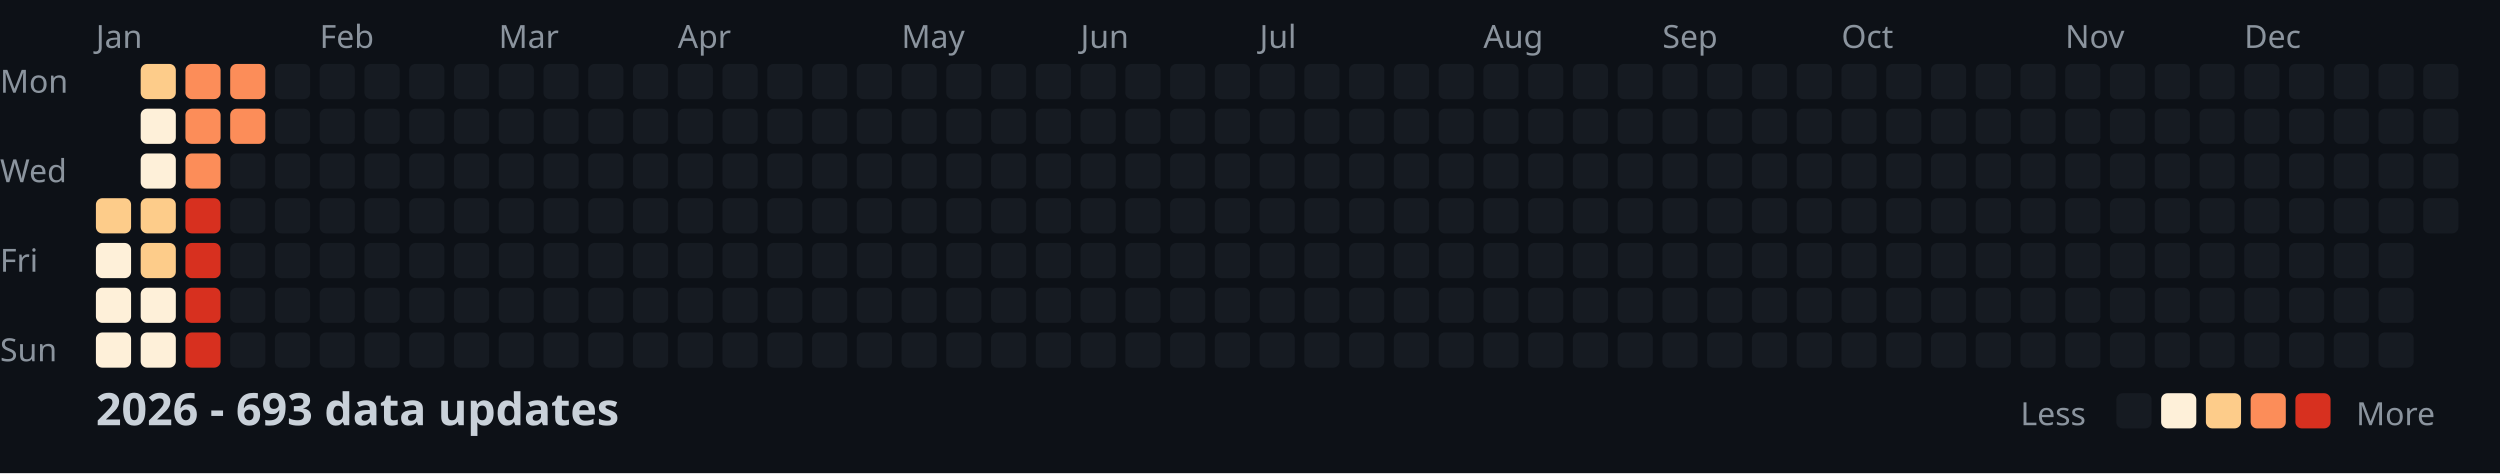
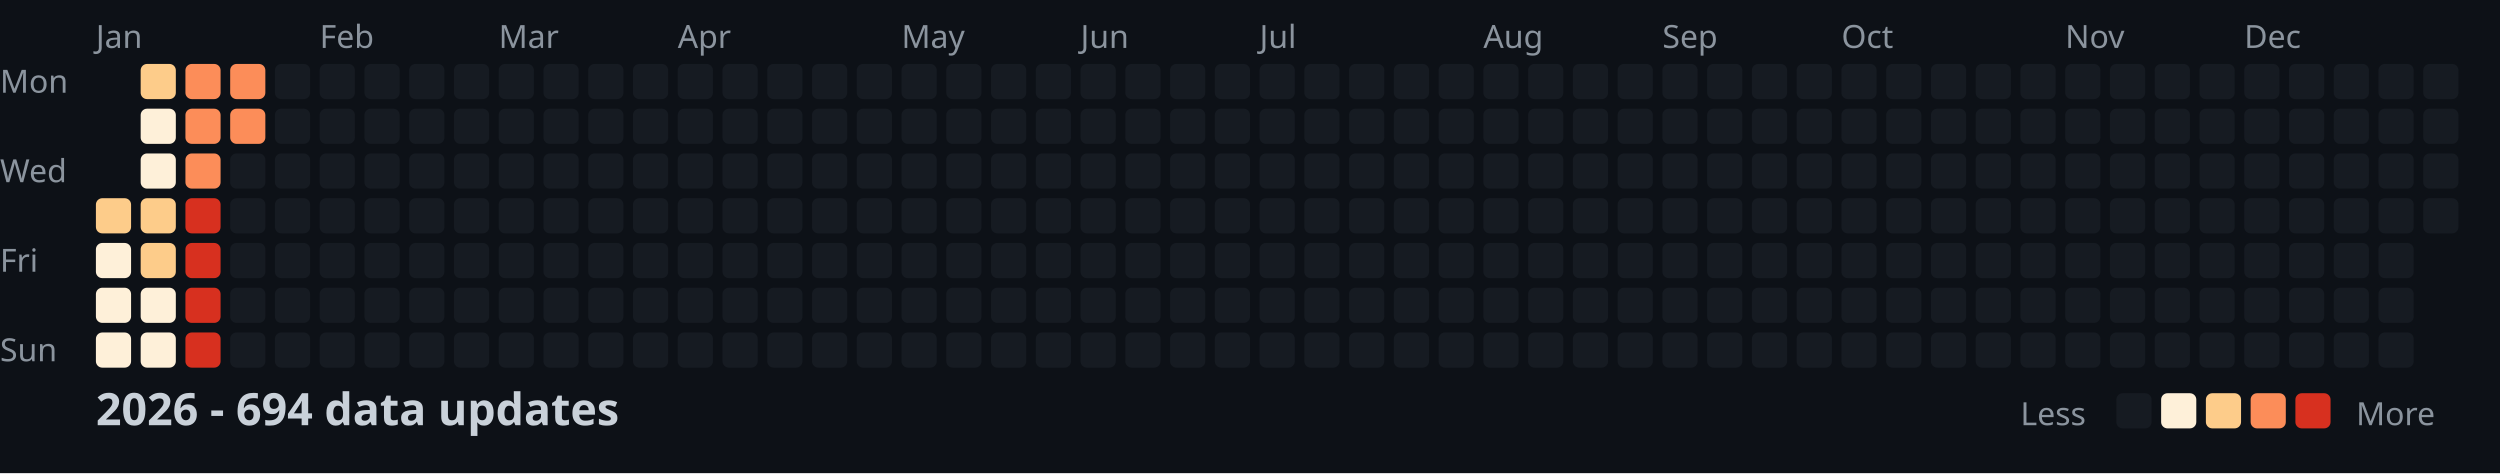
<svg xmlns="http://www.w3.org/2000/svg" width="782" height="148">
  <style>
    .month { font: 10px sans-serif; fill: #8b949e; }
    .day { font: 10px sans-serif; fill: #8b949e; }
    .title { font: bold 14px sans-serif; fill: #c9d1d9; }
    .legend { font: 10px sans-serif; fill: #8b949e; }
  </style>
  <rect width="100%" height="100%" fill="#0d1117" />
  <text x="0" y="29" class="day">Mon</text>
  <text x="0" y="57" class="day">Wed</text>
  <text x="0" y="85" class="day">Fri</text>
  <text x="0" y="113" class="day">Sun</text>
  <text x="30" y="15" class="month">Jan</text>
  <text x="100" y="15" class="month">Feb</text>
  <text x="156" y="15" class="month">Mar</text>
  <text x="212" y="15" class="month">Apr</text>
  <text x="282" y="15" class="month">May</text>
  <text x="338" y="15" class="month">Jun</text>
  <text x="394" y="15" class="month">Jul</text>
  <text x="464" y="15" class="month">Aug</text>
  <text x="520" y="15" class="month">Sep</text>
  <text x="576" y="15" class="month">Oct</text>
  <text x="646" y="15" class="month">Nov</text>
  <text x="702" y="15" class="month">Dec</text>
  <rect x="30" y="62" width="11" height="11" fill="#fdcc8a" rx="2" />
  <rect x="30" y="76" width="11" height="11" fill="#fef0d9" rx="2" />
  <rect x="30" y="90" width="11" height="11" fill="#fef0d9" rx="2" />
  <rect x="30" y="104" width="11" height="11" fill="#fef0d9" rx="2" />
  <rect x="44" y="20" width="11" height="11" fill="#fdcc8a" rx="2" />
  <rect x="44" y="34" width="11" height="11" fill="#fef0d9" rx="2" />
  <rect x="44" y="48" width="11" height="11" fill="#fef0d9" rx="2" />
  <rect x="44" y="62" width="11" height="11" fill="#fdcc8a" rx="2" />
  <rect x="44" y="76" width="11" height="11" fill="#fdcc8a" rx="2" />
  <rect x="44" y="90" width="11" height="11" fill="#fef0d9" rx="2" />
  <rect x="44" y="104" width="11" height="11" fill="#fef0d9" rx="2" />
  <rect x="58" y="20" width="11" height="11" fill="#fc8d59" rx="2" />
  <rect x="58" y="34" width="11" height="11" fill="#fc8d59" rx="2" />
  <rect x="58" y="48" width="11" height="11" fill="#fc8d59" rx="2" />
  <rect x="58" y="62" width="11" height="11" fill="#d7301f" rx="2" />
  <rect x="58" y="76" width="11" height="11" fill="#d7301f" rx="2" />
  <rect x="58" y="90" width="11" height="11" fill="#d7301f" rx="2" />
  <rect x="58" y="104" width="11" height="11" fill="#d7301f" rx="2" />
  <rect x="72" y="20" width="11" height="11" fill="#fc8d59" rx="2" />
  <rect x="72" y="34" width="11" height="11" fill="#fc8d59" rx="2" />
  <rect x="72" y="48" width="11" height="11" fill="#161b22" rx="2" />
  <rect x="72" y="62" width="11" height="11" fill="#161b22" rx="2" />
  <rect x="72" y="76" width="11" height="11" fill="#161b22" rx="2" />
  <rect x="72" y="90" width="11" height="11" fill="#161b22" rx="2" />
  <rect x="72" y="104" width="11" height="11" fill="#161b22" rx="2" />
  <rect x="86" y="20" width="11" height="11" fill="#161b22" rx="2" />
  <rect x="86" y="34" width="11" height="11" fill="#161b22" rx="2" />
  <rect x="86" y="48" width="11" height="11" fill="#161b22" rx="2" />
  <rect x="86" y="62" width="11" height="11" fill="#161b22" rx="2" />
  <rect x="86" y="76" width="11" height="11" fill="#161b22" rx="2" />
  <rect x="86" y="90" width="11" height="11" fill="#161b22" rx="2" />
  <rect x="86" y="104" width="11" height="11" fill="#161b22" rx="2" />
  <rect x="100" y="20" width="11" height="11" fill="#161b22" rx="2" />
  <rect x="100" y="34" width="11" height="11" fill="#161b22" rx="2" />
  <rect x="100" y="48" width="11" height="11" fill="#161b22" rx="2" />
  <rect x="100" y="62" width="11" height="11" fill="#161b22" rx="2" />
  <rect x="100" y="76" width="11" height="11" fill="#161b22" rx="2" />
  <rect x="100" y="90" width="11" height="11" fill="#161b22" rx="2" />
  <rect x="100" y="104" width="11" height="11" fill="#161b22" rx="2" />
  <rect x="114" y="20" width="11" height="11" fill="#161b22" rx="2" />
  <rect x="114" y="34" width="11" height="11" fill="#161b22" rx="2" />
  <rect x="114" y="48" width="11" height="11" fill="#161b22" rx="2" />
  <rect x="114" y="62" width="11" height="11" fill="#161b22" rx="2" />
  <rect x="114" y="76" width="11" height="11" fill="#161b22" rx="2" />
  <rect x="114" y="90" width="11" height="11" fill="#161b22" rx="2" />
  <rect x="114" y="104" width="11" height="11" fill="#161b22" rx="2" />
  <rect x="128" y="20" width="11" height="11" fill="#161b22" rx="2" />
  <rect x="128" y="34" width="11" height="11" fill="#161b22" rx="2" />
  <rect x="128" y="48" width="11" height="11" fill="#161b22" rx="2" />
  <rect x="128" y="62" width="11" height="11" fill="#161b22" rx="2" />
  <rect x="128" y="76" width="11" height="11" fill="#161b22" rx="2" />
  <rect x="128" y="90" width="11" height="11" fill="#161b22" rx="2" />
  <rect x="128" y="104" width="11" height="11" fill="#161b22" rx="2" />
  <rect x="142" y="20" width="11" height="11" fill="#161b22" rx="2" />
  <rect x="142" y="34" width="11" height="11" fill="#161b22" rx="2" />
  <rect x="142" y="48" width="11" height="11" fill="#161b22" rx="2" />
  <rect x="142" y="62" width="11" height="11" fill="#161b22" rx="2" />
  <rect x="142" y="76" width="11" height="11" fill="#161b22" rx="2" />
  <rect x="142" y="90" width="11" height="11" fill="#161b22" rx="2" />
  <rect x="142" y="104" width="11" height="11" fill="#161b22" rx="2" />
  <rect x="156" y="20" width="11" height="11" fill="#161b22" rx="2" />
  <rect x="156" y="34" width="11" height="11" fill="#161b22" rx="2" />
  <rect x="156" y="48" width="11" height="11" fill="#161b22" rx="2" />
  <rect x="156" y="62" width="11" height="11" fill="#161b22" rx="2" />
  <rect x="156" y="76" width="11" height="11" fill="#161b22" rx="2" />
  <rect x="156" y="90" width="11" height="11" fill="#161b22" rx="2" />
  <rect x="156" y="104" width="11" height="11" fill="#161b22" rx="2" />
  <rect x="170" y="20" width="11" height="11" fill="#161b22" rx="2" />
  <rect x="170" y="34" width="11" height="11" fill="#161b22" rx="2" />
  <rect x="170" y="48" width="11" height="11" fill="#161b22" rx="2" />
  <rect x="170" y="62" width="11" height="11" fill="#161b22" rx="2" />
  <rect x="170" y="76" width="11" height="11" fill="#161b22" rx="2" />
  <rect x="170" y="90" width="11" height="11" fill="#161b22" rx="2" />
  <rect x="170" y="104" width="11" height="11" fill="#161b22" rx="2" />
  <rect x="184" y="20" width="11" height="11" fill="#161b22" rx="2" />
  <rect x="184" y="34" width="11" height="11" fill="#161b22" rx="2" />
  <rect x="184" y="48" width="11" height="11" fill="#161b22" rx="2" />
  <rect x="184" y="62" width="11" height="11" fill="#161b22" rx="2" />
  <rect x="184" y="76" width="11" height="11" fill="#161b22" rx="2" />
  <rect x="184" y="90" width="11" height="11" fill="#161b22" rx="2" />
  <rect x="184" y="104" width="11" height="11" fill="#161b22" rx="2" />
  <rect x="198" y="20" width="11" height="11" fill="#161b22" rx="2" />
  <rect x="198" y="34" width="11" height="11" fill="#161b22" rx="2" />
  <rect x="198" y="48" width="11" height="11" fill="#161b22" rx="2" />
  <rect x="198" y="62" width="11" height="11" fill="#161b22" rx="2" />
  <rect x="198" y="76" width="11" height="11" fill="#161b22" rx="2" />
  <rect x="198" y="90" width="11" height="11" fill="#161b22" rx="2" />
  <rect x="198" y="104" width="11" height="11" fill="#161b22" rx="2" />
  <rect x="212" y="20" width="11" height="11" fill="#161b22" rx="2" />
  <rect x="212" y="34" width="11" height="11" fill="#161b22" rx="2" />
  <rect x="212" y="48" width="11" height="11" fill="#161b22" rx="2" />
  <rect x="212" y="62" width="11" height="11" fill="#161b22" rx="2" />
  <rect x="212" y="76" width="11" height="11" fill="#161b22" rx="2" />
  <rect x="212" y="90" width="11" height="11" fill="#161b22" rx="2" />
  <rect x="212" y="104" width="11" height="11" fill="#161b22" rx="2" />
  <rect x="226" y="20" width="11" height="11" fill="#161b22" rx="2" />
  <rect x="226" y="34" width="11" height="11" fill="#161b22" rx="2" />
  <rect x="226" y="48" width="11" height="11" fill="#161b22" rx="2" />
  <rect x="226" y="62" width="11" height="11" fill="#161b22" rx="2" />
  <rect x="226" y="76" width="11" height="11" fill="#161b22" rx="2" />
  <rect x="226" y="90" width="11" height="11" fill="#161b22" rx="2" />
  <rect x="226" y="104" width="11" height="11" fill="#161b22" rx="2" />
  <rect x="240" y="20" width="11" height="11" fill="#161b22" rx="2" />
  <rect x="240" y="34" width="11" height="11" fill="#161b22" rx="2" />
  <rect x="240" y="48" width="11" height="11" fill="#161b22" rx="2" />
  <rect x="240" y="62" width="11" height="11" fill="#161b22" rx="2" />
  <rect x="240" y="76" width="11" height="11" fill="#161b22" rx="2" />
  <rect x="240" y="90" width="11" height="11" fill="#161b22" rx="2" />
  <rect x="240" y="104" width="11" height="11" fill="#161b22" rx="2" />
  <rect x="254" y="20" width="11" height="11" fill="#161b22" rx="2" />
  <rect x="254" y="34" width="11" height="11" fill="#161b22" rx="2" />
  <rect x="254" y="48" width="11" height="11" fill="#161b22" rx="2" />
  <rect x="254" y="62" width="11" height="11" fill="#161b22" rx="2" />
  <rect x="254" y="76" width="11" height="11" fill="#161b22" rx="2" />
  <rect x="254" y="90" width="11" height="11" fill="#161b22" rx="2" />
  <rect x="254" y="104" width="11" height="11" fill="#161b22" rx="2" />
  <rect x="268" y="20" width="11" height="11" fill="#161b22" rx="2" />
  <rect x="268" y="34" width="11" height="11" fill="#161b22" rx="2" />
  <rect x="268" y="48" width="11" height="11" fill="#161b22" rx="2" />
  <rect x="268" y="62" width="11" height="11" fill="#161b22" rx="2" />
  <rect x="268" y="76" width="11" height="11" fill="#161b22" rx="2" />
  <rect x="268" y="90" width="11" height="11" fill="#161b22" rx="2" />
  <rect x="268" y="104" width="11" height="11" fill="#161b22" rx="2" />
  <rect x="282" y="20" width="11" height="11" fill="#161b22" rx="2" />
  <rect x="282" y="34" width="11" height="11" fill="#161b22" rx="2" />
  <rect x="282" y="48" width="11" height="11" fill="#161b22" rx="2" />
  <rect x="282" y="62" width="11" height="11" fill="#161b22" rx="2" />
  <rect x="282" y="76" width="11" height="11" fill="#161b22" rx="2" />
  <rect x="282" y="90" width="11" height="11" fill="#161b22" rx="2" />
  <rect x="282" y="104" width="11" height="11" fill="#161b22" rx="2" />
  <rect x="296" y="20" width="11" height="11" fill="#161b22" rx="2" />
  <rect x="296" y="34" width="11" height="11" fill="#161b22" rx="2" />
  <rect x="296" y="48" width="11" height="11" fill="#161b22" rx="2" />
  <rect x="296" y="62" width="11" height="11" fill="#161b22" rx="2" />
  <rect x="296" y="76" width="11" height="11" fill="#161b22" rx="2" />
  <rect x="296" y="90" width="11" height="11" fill="#161b22" rx="2" />
  <rect x="296" y="104" width="11" height="11" fill="#161b22" rx="2" />
  <rect x="310" y="20" width="11" height="11" fill="#161b22" rx="2" />
  <rect x="310" y="34" width="11" height="11" fill="#161b22" rx="2" />
  <rect x="310" y="48" width="11" height="11" fill="#161b22" rx="2" />
  <rect x="310" y="62" width="11" height="11" fill="#161b22" rx="2" />
  <rect x="310" y="76" width="11" height="11" fill="#161b22" rx="2" />
  <rect x="310" y="90" width="11" height="11" fill="#161b22" rx="2" />
  <rect x="310" y="104" width="11" height="11" fill="#161b22" rx="2" />
  <rect x="324" y="20" width="11" height="11" fill="#161b22" rx="2" />
  <rect x="324" y="34" width="11" height="11" fill="#161b22" rx="2" />
  <rect x="324" y="48" width="11" height="11" fill="#161b22" rx="2" />
  <rect x="324" y="62" width="11" height="11" fill="#161b22" rx="2" />
  <rect x="324" y="76" width="11" height="11" fill="#161b22" rx="2" />
  <rect x="324" y="90" width="11" height="11" fill="#161b22" rx="2" />
  <rect x="324" y="104" width="11" height="11" fill="#161b22" rx="2" />
  <rect x="338" y="20" width="11" height="11" fill="#161b22" rx="2" />
  <rect x="338" y="34" width="11" height="11" fill="#161b22" rx="2" />
  <rect x="338" y="48" width="11" height="11" fill="#161b22" rx="2" />
  <rect x="338" y="62" width="11" height="11" fill="#161b22" rx="2" />
  <rect x="338" y="76" width="11" height="11" fill="#161b22" rx="2" />
  <rect x="338" y="90" width="11" height="11" fill="#161b22" rx="2" />
  <rect x="338" y="104" width="11" height="11" fill="#161b22" rx="2" />
  <rect x="352" y="20" width="11" height="11" fill="#161b22" rx="2" />
  <rect x="352" y="34" width="11" height="11" fill="#161b22" rx="2" />
  <rect x="352" y="48" width="11" height="11" fill="#161b22" rx="2" />
  <rect x="352" y="62" width="11" height="11" fill="#161b22" rx="2" />
  <rect x="352" y="76" width="11" height="11" fill="#161b22" rx="2" />
  <rect x="352" y="90" width="11" height="11" fill="#161b22" rx="2" />
  <rect x="352" y="104" width="11" height="11" fill="#161b22" rx="2" />
  <rect x="366" y="20" width="11" height="11" fill="#161b22" rx="2" />
  <rect x="366" y="34" width="11" height="11" fill="#161b22" rx="2" />
  <rect x="366" y="48" width="11" height="11" fill="#161b22" rx="2" />
  <rect x="366" y="62" width="11" height="11" fill="#161b22" rx="2" />
  <rect x="366" y="76" width="11" height="11" fill="#161b22" rx="2" />
  <rect x="366" y="90" width="11" height="11" fill="#161b22" rx="2" />
  <rect x="366" y="104" width="11" height="11" fill="#161b22" rx="2" />
  <rect x="380" y="20" width="11" height="11" fill="#161b22" rx="2" />
  <rect x="380" y="34" width="11" height="11" fill="#161b22" rx="2" />
  <rect x="380" y="48" width="11" height="11" fill="#161b22" rx="2" />
  <rect x="380" y="62" width="11" height="11" fill="#161b22" rx="2" />
  <rect x="380" y="76" width="11" height="11" fill="#161b22" rx="2" />
  <rect x="380" y="90" width="11" height="11" fill="#161b22" rx="2" />
  <rect x="380" y="104" width="11" height="11" fill="#161b22" rx="2" />
  <rect x="394" y="20" width="11" height="11" fill="#161b22" rx="2" />
  <rect x="394" y="34" width="11" height="11" fill="#161b22" rx="2" />
  <rect x="394" y="48" width="11" height="11" fill="#161b22" rx="2" />
  <rect x="394" y="62" width="11" height="11" fill="#161b22" rx="2" />
  <rect x="394" y="76" width="11" height="11" fill="#161b22" rx="2" />
  <rect x="394" y="90" width="11" height="11" fill="#161b22" rx="2" />
  <rect x="394" y="104" width="11" height="11" fill="#161b22" rx="2" />
  <rect x="408" y="20" width="11" height="11" fill="#161b22" rx="2" />
  <rect x="408" y="34" width="11" height="11" fill="#161b22" rx="2" />
  <rect x="408" y="48" width="11" height="11" fill="#161b22" rx="2" />
  <rect x="408" y="62" width="11" height="11" fill="#161b22" rx="2" />
  <rect x="408" y="76" width="11" height="11" fill="#161b22" rx="2" />
  <rect x="408" y="90" width="11" height="11" fill="#161b22" rx="2" />
  <rect x="408" y="104" width="11" height="11" fill="#161b22" rx="2" />
  <rect x="422" y="20" width="11" height="11" fill="#161b22" rx="2" />
  <rect x="422" y="34" width="11" height="11" fill="#161b22" rx="2" />
  <rect x="422" y="48" width="11" height="11" fill="#161b22" rx="2" />
  <rect x="422" y="62" width="11" height="11" fill="#161b22" rx="2" />
  <rect x="422" y="76" width="11" height="11" fill="#161b22" rx="2" />
  <rect x="422" y="90" width="11" height="11" fill="#161b22" rx="2" />
  <rect x="422" y="104" width="11" height="11" fill="#161b22" rx="2" />
  <rect x="436" y="20" width="11" height="11" fill="#161b22" rx="2" />
  <rect x="436" y="34" width="11" height="11" fill="#161b22" rx="2" />
  <rect x="436" y="48" width="11" height="11" fill="#161b22" rx="2" />
  <rect x="436" y="62" width="11" height="11" fill="#161b22" rx="2" />
  <rect x="436" y="76" width="11" height="11" fill="#161b22" rx="2" />
  <rect x="436" y="90" width="11" height="11" fill="#161b22" rx="2" />
  <rect x="436" y="104" width="11" height="11" fill="#161b22" rx="2" />
  <rect x="450" y="20" width="11" height="11" fill="#161b22" rx="2" />
  <rect x="450" y="34" width="11" height="11" fill="#161b22" rx="2" />
  <rect x="450" y="48" width="11" height="11" fill="#161b22" rx="2" />
  <rect x="450" y="62" width="11" height="11" fill="#161b22" rx="2" />
  <rect x="450" y="76" width="11" height="11" fill="#161b22" rx="2" />
  <rect x="450" y="90" width="11" height="11" fill="#161b22" rx="2" />
  <rect x="450" y="104" width="11" height="11" fill="#161b22" rx="2" />
  <rect x="464" y="20" width="11" height="11" fill="#161b22" rx="2" />
  <rect x="464" y="34" width="11" height="11" fill="#161b22" rx="2" />
  <rect x="464" y="48" width="11" height="11" fill="#161b22" rx="2" />
  <rect x="464" y="62" width="11" height="11" fill="#161b22" rx="2" />
  <rect x="464" y="76" width="11" height="11" fill="#161b22" rx="2" />
  <rect x="464" y="90" width="11" height="11" fill="#161b22" rx="2" />
  <rect x="464" y="104" width="11" height="11" fill="#161b22" rx="2" />
  <rect x="478" y="20" width="11" height="11" fill="#161b22" rx="2" />
  <rect x="478" y="34" width="11" height="11" fill="#161b22" rx="2" />
  <rect x="478" y="48" width="11" height="11" fill="#161b22" rx="2" />
  <rect x="478" y="62" width="11" height="11" fill="#161b22" rx="2" />
  <rect x="478" y="76" width="11" height="11" fill="#161b22" rx="2" />
  <rect x="478" y="90" width="11" height="11" fill="#161b22" rx="2" />
  <rect x="478" y="104" width="11" height="11" fill="#161b22" rx="2" />
  <rect x="492" y="20" width="11" height="11" fill="#161b22" rx="2" />
  <rect x="492" y="34" width="11" height="11" fill="#161b22" rx="2" />
  <rect x="492" y="48" width="11" height="11" fill="#161b22" rx="2" />
  <rect x="492" y="62" width="11" height="11" fill="#161b22" rx="2" />
  <rect x="492" y="76" width="11" height="11" fill="#161b22" rx="2" />
  <rect x="492" y="90" width="11" height="11" fill="#161b22" rx="2" />
  <rect x="492" y="104" width="11" height="11" fill="#161b22" rx="2" />
  <rect x="506" y="20" width="11" height="11" fill="#161b22" rx="2" />
  <rect x="506" y="34" width="11" height="11" fill="#161b22" rx="2" />
  <rect x="506" y="48" width="11" height="11" fill="#161b22" rx="2" />
  <rect x="506" y="62" width="11" height="11" fill="#161b22" rx="2" />
  <rect x="506" y="76" width="11" height="11" fill="#161b22" rx="2" />
  <rect x="506" y="90" width="11" height="11" fill="#161b22" rx="2" />
  <rect x="506" y="104" width="11" height="11" fill="#161b22" rx="2" />
  <rect x="520" y="20" width="11" height="11" fill="#161b22" rx="2" />
  <rect x="520" y="34" width="11" height="11" fill="#161b22" rx="2" />
  <rect x="520" y="48" width="11" height="11" fill="#161b22" rx="2" />
  <rect x="520" y="62" width="11" height="11" fill="#161b22" rx="2" />
  <rect x="520" y="76" width="11" height="11" fill="#161b22" rx="2" />
  <rect x="520" y="90" width="11" height="11" fill="#161b22" rx="2" />
  <rect x="520" y="104" width="11" height="11" fill="#161b22" rx="2" />
  <rect x="534" y="20" width="11" height="11" fill="#161b22" rx="2" />
  <rect x="534" y="34" width="11" height="11" fill="#161b22" rx="2" />
  <rect x="534" y="48" width="11" height="11" fill="#161b22" rx="2" />
  <rect x="534" y="62" width="11" height="11" fill="#161b22" rx="2" />
  <rect x="534" y="76" width="11" height="11" fill="#161b22" rx="2" />
  <rect x="534" y="90" width="11" height="11" fill="#161b22" rx="2" />
  <rect x="534" y="104" width="11" height="11" fill="#161b22" rx="2" />
  <rect x="548" y="20" width="11" height="11" fill="#161b22" rx="2" />
  <rect x="548" y="34" width="11" height="11" fill="#161b22" rx="2" />
  <rect x="548" y="48" width="11" height="11" fill="#161b22" rx="2" />
  <rect x="548" y="62" width="11" height="11" fill="#161b22" rx="2" />
  <rect x="548" y="76" width="11" height="11" fill="#161b22" rx="2" />
  <rect x="548" y="90" width="11" height="11" fill="#161b22" rx="2" />
  <rect x="548" y="104" width="11" height="11" fill="#161b22" rx="2" />
  <rect x="562" y="20" width="11" height="11" fill="#161b22" rx="2" />
  <rect x="562" y="34" width="11" height="11" fill="#161b22" rx="2" />
  <rect x="562" y="48" width="11" height="11" fill="#161b22" rx="2" />
  <rect x="562" y="62" width="11" height="11" fill="#161b22" rx="2" />
  <rect x="562" y="76" width="11" height="11" fill="#161b22" rx="2" />
  <rect x="562" y="90" width="11" height="11" fill="#161b22" rx="2" />
  <rect x="562" y="104" width="11" height="11" fill="#161b22" rx="2" />
  <rect x="576" y="20" width="11" height="11" fill="#161b22" rx="2" />
  <rect x="576" y="34" width="11" height="11" fill="#161b22" rx="2" />
  <rect x="576" y="48" width="11" height="11" fill="#161b22" rx="2" />
  <rect x="576" y="62" width="11" height="11" fill="#161b22" rx="2" />
  <rect x="576" y="76" width="11" height="11" fill="#161b22" rx="2" />
  <rect x="576" y="90" width="11" height="11" fill="#161b22" rx="2" />
  <rect x="576" y="104" width="11" height="11" fill="#161b22" rx="2" />
  <rect x="590" y="20" width="11" height="11" fill="#161b22" rx="2" />
  <rect x="590" y="34" width="11" height="11" fill="#161b22" rx="2" />
  <rect x="590" y="48" width="11" height="11" fill="#161b22" rx="2" />
  <rect x="590" y="62" width="11" height="11" fill="#161b22" rx="2" />
  <rect x="590" y="76" width="11" height="11" fill="#161b22" rx="2" />
  <rect x="590" y="90" width="11" height="11" fill="#161b22" rx="2" />
  <rect x="590" y="104" width="11" height="11" fill="#161b22" rx="2" />
  <rect x="604" y="20" width="11" height="11" fill="#161b22" rx="2" />
  <rect x="604" y="34" width="11" height="11" fill="#161b22" rx="2" />
  <rect x="604" y="48" width="11" height="11" fill="#161b22" rx="2" />
  <rect x="604" y="62" width="11" height="11" fill="#161b22" rx="2" />
  <rect x="604" y="76" width="11" height="11" fill="#161b22" rx="2" />
  <rect x="604" y="90" width="11" height="11" fill="#161b22" rx="2" />
  <rect x="604" y="104" width="11" height="11" fill="#161b22" rx="2" />
  <rect x="618" y="20" width="11" height="11" fill="#161b22" rx="2" />
  <rect x="618" y="34" width="11" height="11" fill="#161b22" rx="2" />
  <rect x="618" y="48" width="11" height="11" fill="#161b22" rx="2" />
  <rect x="618" y="62" width="11" height="11" fill="#161b22" rx="2" />
  <rect x="618" y="76" width="11" height="11" fill="#161b22" rx="2" />
  <rect x="618" y="90" width="11" height="11" fill="#161b22" rx="2" />
  <rect x="618" y="104" width="11" height="11" fill="#161b22" rx="2" />
  <rect x="632" y="20" width="11" height="11" fill="#161b22" rx="2" />
  <rect x="632" y="34" width="11" height="11" fill="#161b22" rx="2" />
  <rect x="632" y="48" width="11" height="11" fill="#161b22" rx="2" />
  <rect x="632" y="62" width="11" height="11" fill="#161b22" rx="2" />
  <rect x="632" y="76" width="11" height="11" fill="#161b22" rx="2" />
  <rect x="632" y="90" width="11" height="11" fill="#161b22" rx="2" />
  <rect x="632" y="104" width="11" height="11" fill="#161b22" rx="2" />
  <rect x="646" y="20" width="11" height="11" fill="#161b22" rx="2" />
  <rect x="646" y="34" width="11" height="11" fill="#161b22" rx="2" />
  <rect x="646" y="48" width="11" height="11" fill="#161b22" rx="2" />
  <rect x="646" y="62" width="11" height="11" fill="#161b22" rx="2" />
  <rect x="646" y="76" width="11" height="11" fill="#161b22" rx="2" />
  <rect x="646" y="90" width="11" height="11" fill="#161b22" rx="2" />
  <rect x="646" y="104" width="11" height="11" fill="#161b22" rx="2" />
  <rect x="660" y="20" width="11" height="11" fill="#161b22" rx="2" />
  <rect x="660" y="34" width="11" height="11" fill="#161b22" rx="2" />
  <rect x="660" y="48" width="11" height="11" fill="#161b22" rx="2" />
  <rect x="660" y="62" width="11" height="11" fill="#161b22" rx="2" />
  <rect x="660" y="76" width="11" height="11" fill="#161b22" rx="2" />
  <rect x="660" y="90" width="11" height="11" fill="#161b22" rx="2" />
  <rect x="660" y="104" width="11" height="11" fill="#161b22" rx="2" />
  <rect x="674" y="20" width="11" height="11" fill="#161b22" rx="2" />
  <rect x="674" y="34" width="11" height="11" fill="#161b22" rx="2" />
  <rect x="674" y="48" width="11" height="11" fill="#161b22" rx="2" />
  <rect x="674" y="62" width="11" height="11" fill="#161b22" rx="2" />
  <rect x="674" y="76" width="11" height="11" fill="#161b22" rx="2" />
  <rect x="674" y="90" width="11" height="11" fill="#161b22" rx="2" />
  <rect x="674" y="104" width="11" height="11" fill="#161b22" rx="2" />
  <rect x="688" y="20" width="11" height="11" fill="#161b22" rx="2" />
  <rect x="688" y="34" width="11" height="11" fill="#161b22" rx="2" />
  <rect x="688" y="48" width="11" height="11" fill="#161b22" rx="2" />
  <rect x="688" y="62" width="11" height="11" fill="#161b22" rx="2" />
  <rect x="688" y="76" width="11" height="11" fill="#161b22" rx="2" />
  <rect x="688" y="90" width="11" height="11" fill="#161b22" rx="2" />
  <rect x="688" y="104" width="11" height="11" fill="#161b22" rx="2" />
  <rect x="702" y="20" width="11" height="11" fill="#161b22" rx="2" />
  <rect x="702" y="34" width="11" height="11" fill="#161b22" rx="2" />
  <rect x="702" y="48" width="11" height="11" fill="#161b22" rx="2" />
  <rect x="702" y="62" width="11" height="11" fill="#161b22" rx="2" />
  <rect x="702" y="76" width="11" height="11" fill="#161b22" rx="2" />
  <rect x="702" y="90" width="11" height="11" fill="#161b22" rx="2" />
  <rect x="702" y="104" width="11" height="11" fill="#161b22" rx="2" />
  <rect x="716" y="20" width="11" height="11" fill="#161b22" rx="2" />
  <rect x="716" y="34" width="11" height="11" fill="#161b22" rx="2" />
  <rect x="716" y="48" width="11" height="11" fill="#161b22" rx="2" />
  <rect x="716" y="62" width="11" height="11" fill="#161b22" rx="2" />
  <rect x="716" y="76" width="11" height="11" fill="#161b22" rx="2" />
  <rect x="716" y="90" width="11" height="11" fill="#161b22" rx="2" />
  <rect x="716" y="104" width="11" height="11" fill="#161b22" rx="2" />
  <rect x="730" y="20" width="11" height="11" fill="#161b22" rx="2" />
  <rect x="730" y="34" width="11" height="11" fill="#161b22" rx="2" />
  <rect x="730" y="48" width="11" height="11" fill="#161b22" rx="2" />
  <rect x="730" y="62" width="11" height="11" fill="#161b22" rx="2" />
  <rect x="730" y="76" width="11" height="11" fill="#161b22" rx="2" />
  <rect x="730" y="90" width="11" height="11" fill="#161b22" rx="2" />
  <rect x="730" y="104" width="11" height="11" fill="#161b22" rx="2" />
  <rect x="744" y="20" width="11" height="11" fill="#161b22" rx="2" />
  <rect x="744" y="34" width="11" height="11" fill="#161b22" rx="2" />
  <rect x="744" y="48" width="11" height="11" fill="#161b22" rx="2" />
  <rect x="744" y="62" width="11" height="11" fill="#161b22" rx="2" />
  <rect x="744" y="76" width="11" height="11" fill="#161b22" rx="2" />
  <rect x="744" y="90" width="11" height="11" fill="#161b22" rx="2" />
  <rect x="744" y="104" width="11" height="11" fill="#161b22" rx="2" />
  <rect x="758" y="20" width="11" height="11" fill="#161b22" rx="2" />
  <rect x="758" y="34" width="11" height="11" fill="#161b22" rx="2" />
  <rect x="758" y="48" width="11" height="11" fill="#161b22" rx="2" />
  <rect x="758" y="62" width="11" height="11" fill="#161b22" rx="2" />
-   <text x="30" y="133" class="title">2026 - 693 data updates</text>
+   <text x="30" y="133" class="title">2026 - 694 data updates</text>
  <text x="632" y="133" class="legend">Less</text>
  <rect x="662" y="123" width="11" height="11" fill="#161b22" rx="2" />
  <rect x="676" y="123" width="11" height="11" fill="#fef0d9" rx="2" />
  <rect x="690" y="123" width="11" height="11" fill="#fdcc8a" rx="2" />
  <rect x="704" y="123" width="11" height="11" fill="#fc8d59" rx="2" />
  <rect x="718" y="123" width="11" height="11" fill="#d7301f" rx="2" />
  <text x="737" y="133" class="legend">More</text>
</svg>
